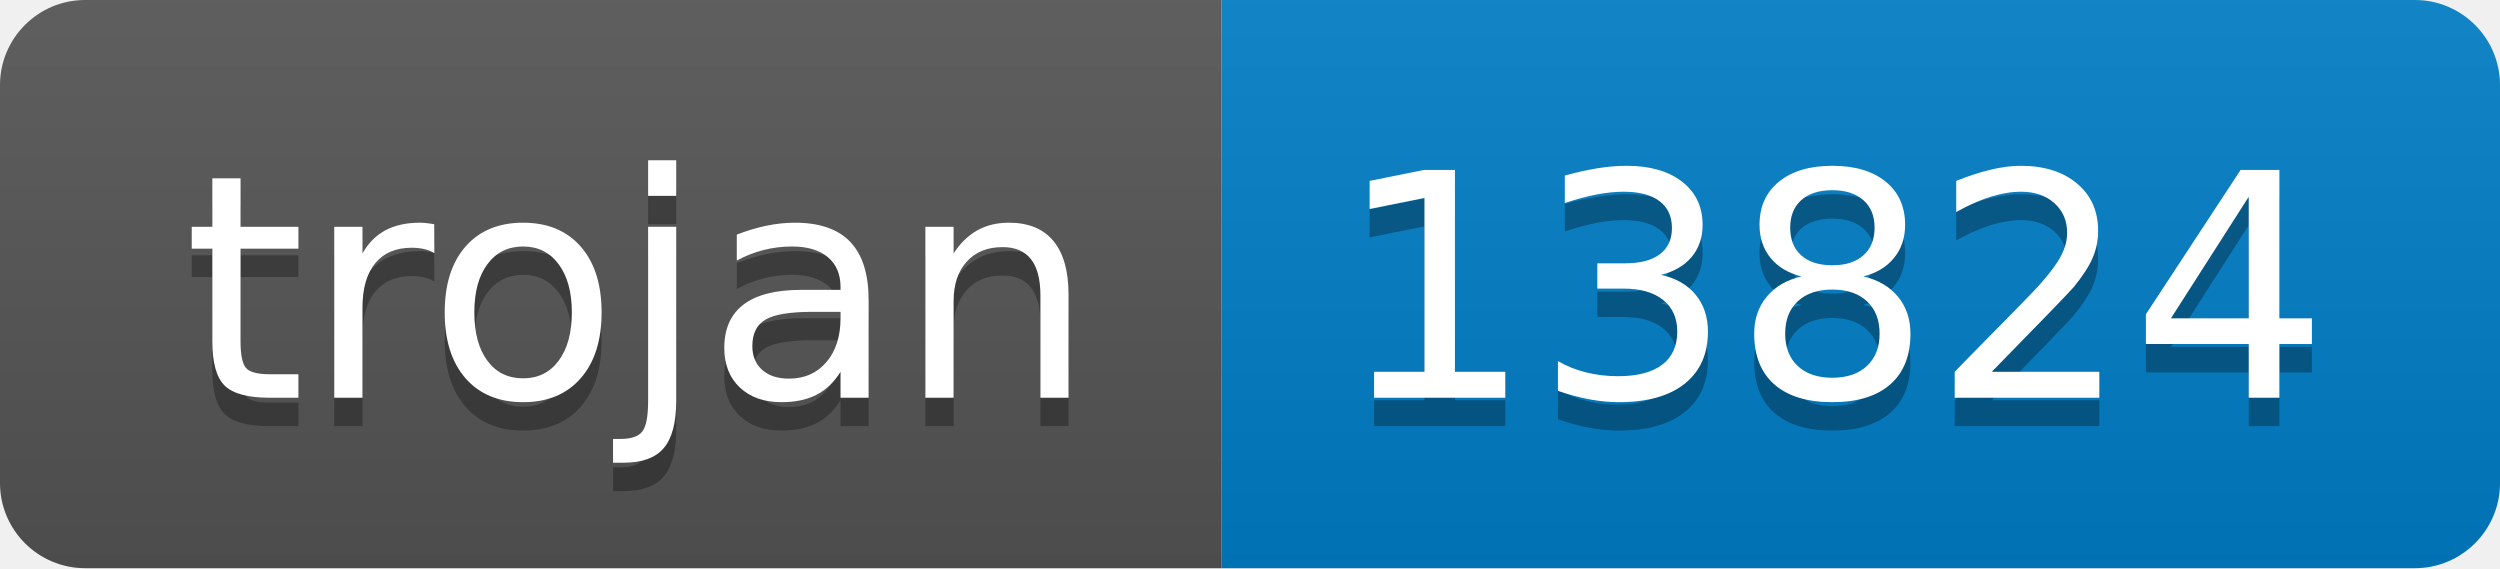
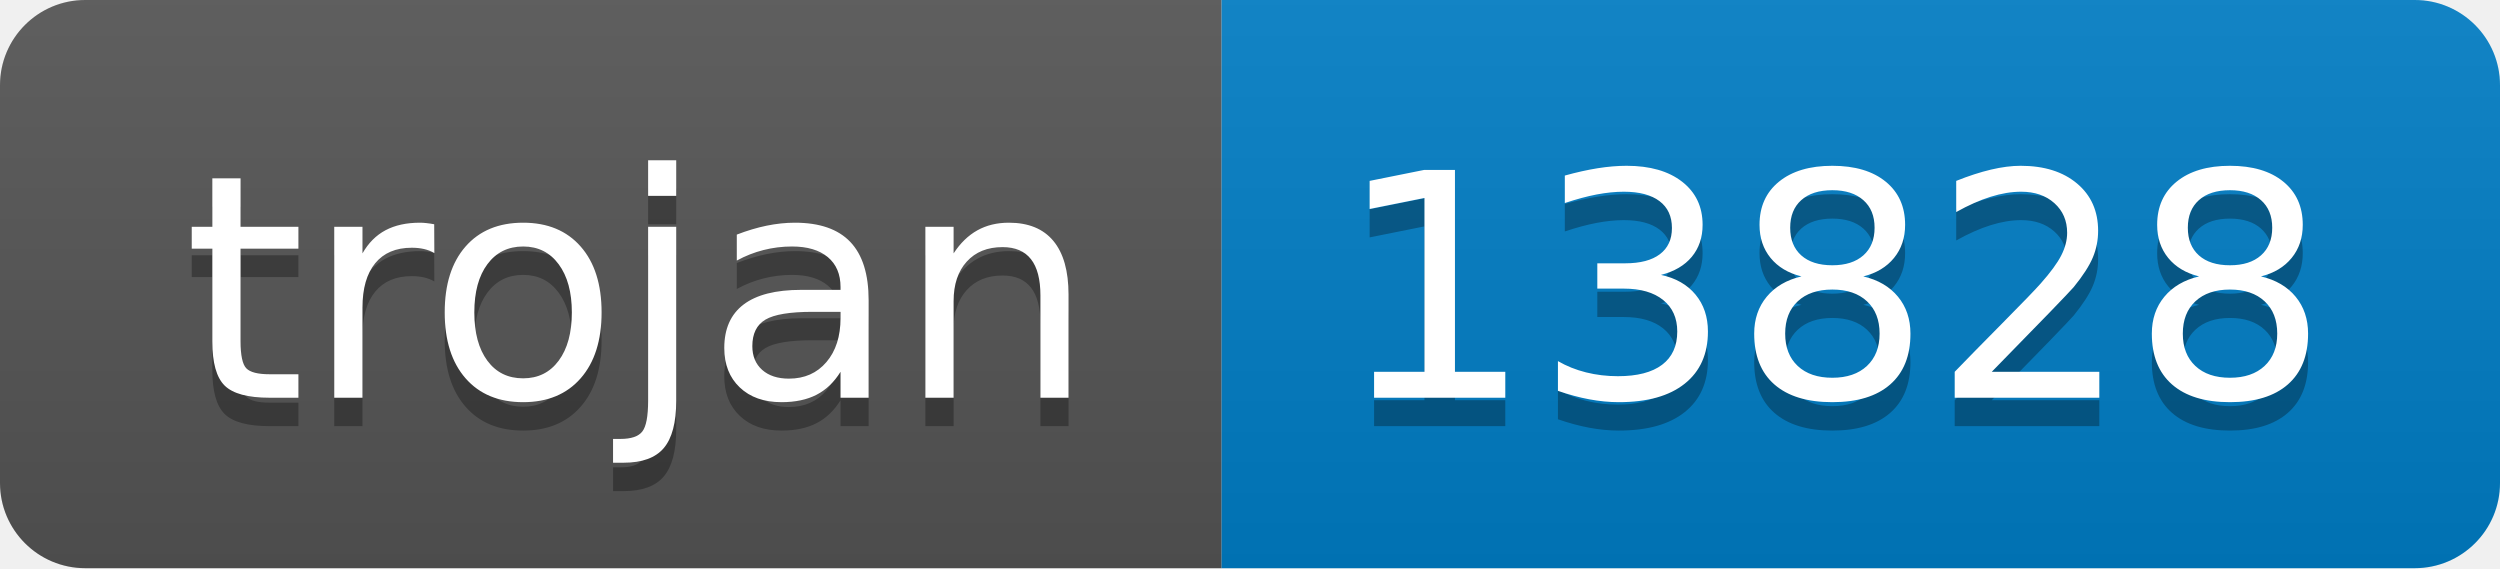
- <svg xmlns="http://www.w3.org/2000/svg" width="88" height="20" role="img" aria-label="trojan: 13824">
+ <svg xmlns="http://www.w3.org/2000/svg" width="88" height="20" role="img" aria-label="trojan: 13828">
  <linearGradient id="s" x2="0" y2="100%">
    <stop offset="0" stop-color="#bbb" stop-opacity=".1" />
    <stop offset="1" stop-opacity=".1" />
  </linearGradient>
  <clipPath id="r">
    <rect width="88" height="20" rx="3" fill="#fff" />
  </clipPath>
  <g clip-path="url(#r)">
    <rect width="43" height="20" fill="#555" />
    <rect x="43" width="45" height="20" fill="#007ec6" />
    <rect width="88" height="20" fill="url(#s)" />
  </g>
  <g fill="#fff" text-anchor="middle" font-family="Verdana,Geneva,DejaVu Sans,sans-serif" text-rendering="geometricPrecision" font-size="110">
    <text aria-hidden="true" x="225" y="150" fill="#010101" fill-opacity=".3" transform="scale(.1)" textLength="330">trojan</text>
    <text x="225" y="140" transform="scale(.1)" fill="#fff" textLength="330">trojan</text>
-     <text aria-hidden="true" x="645" y="150" fill="#010101" fill-opacity=".3" transform="scale(.1)" textLength="350">13824</text>
-     <text x="645" y="140" transform="scale(.1)" fill="#fff" textLength="350">13824</text>
+     <text aria-hidden="true" x="645" y="150" fill="#010101" fill-opacity=".3" transform="scale(.1)" textLength="350">13828</text>
+     <text x="645" y="140" transform="scale(.1)" fill="#fff" textLength="350">13828</text>
  </g>
</svg>
